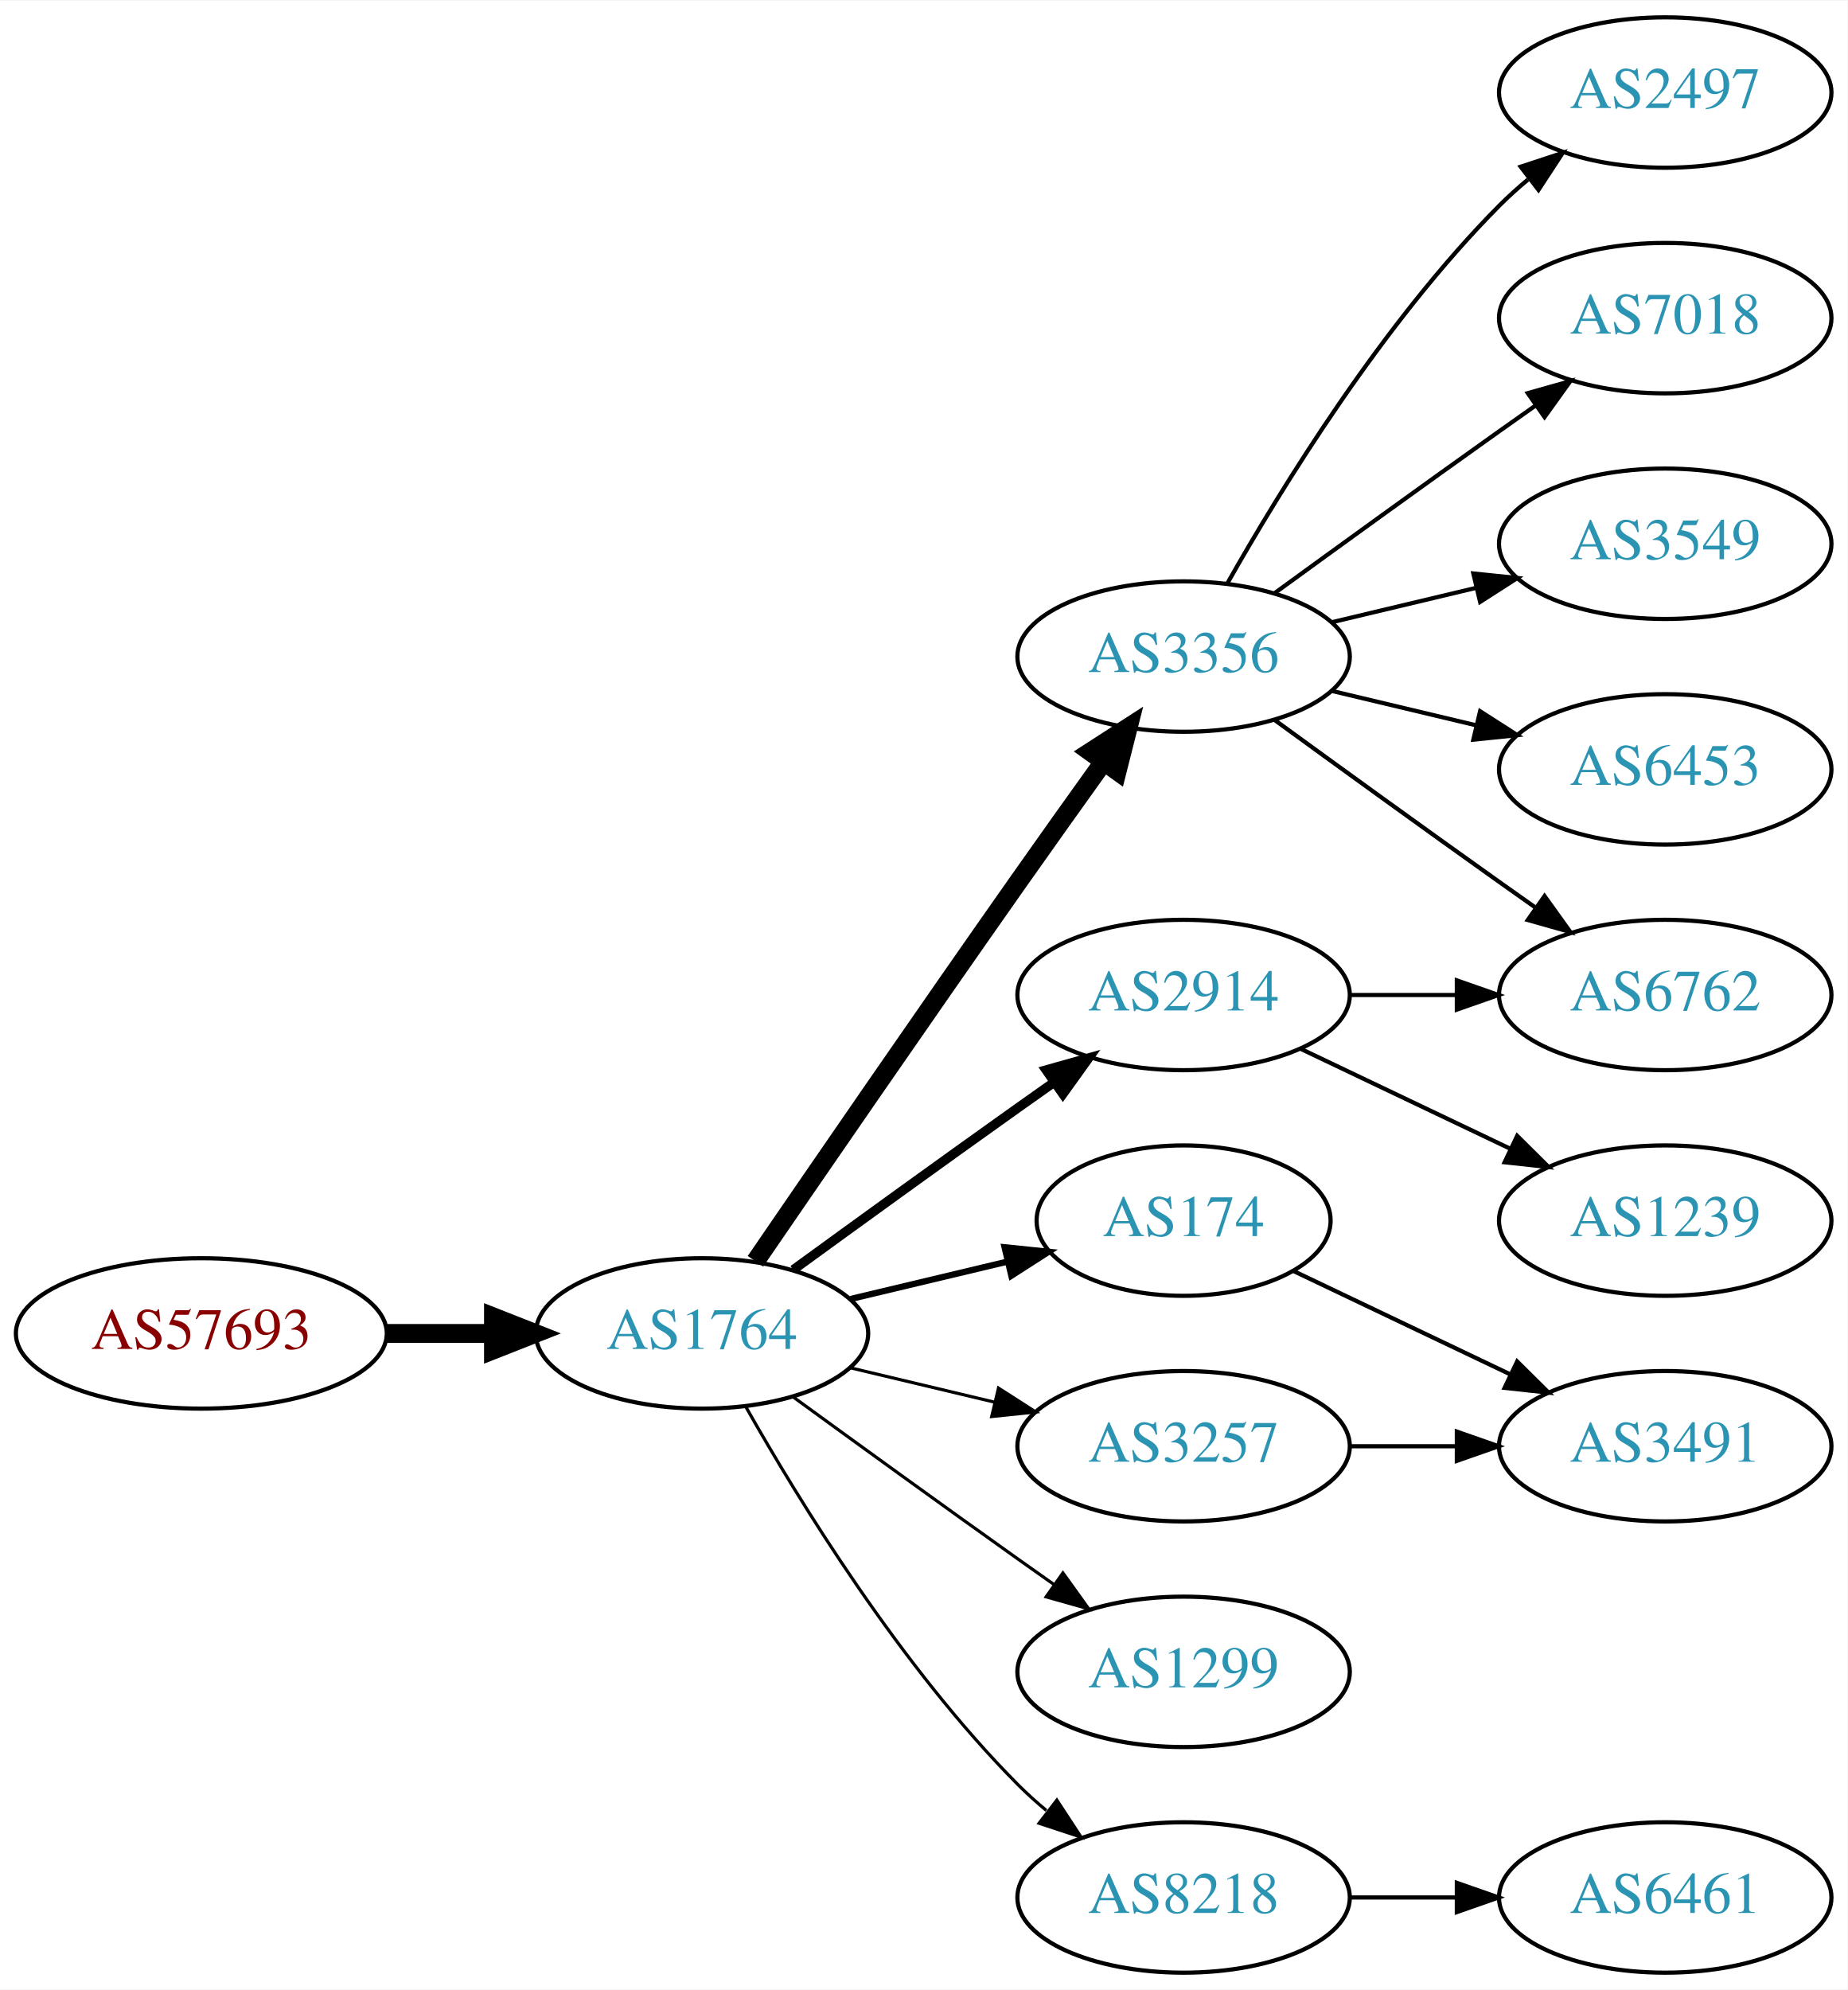
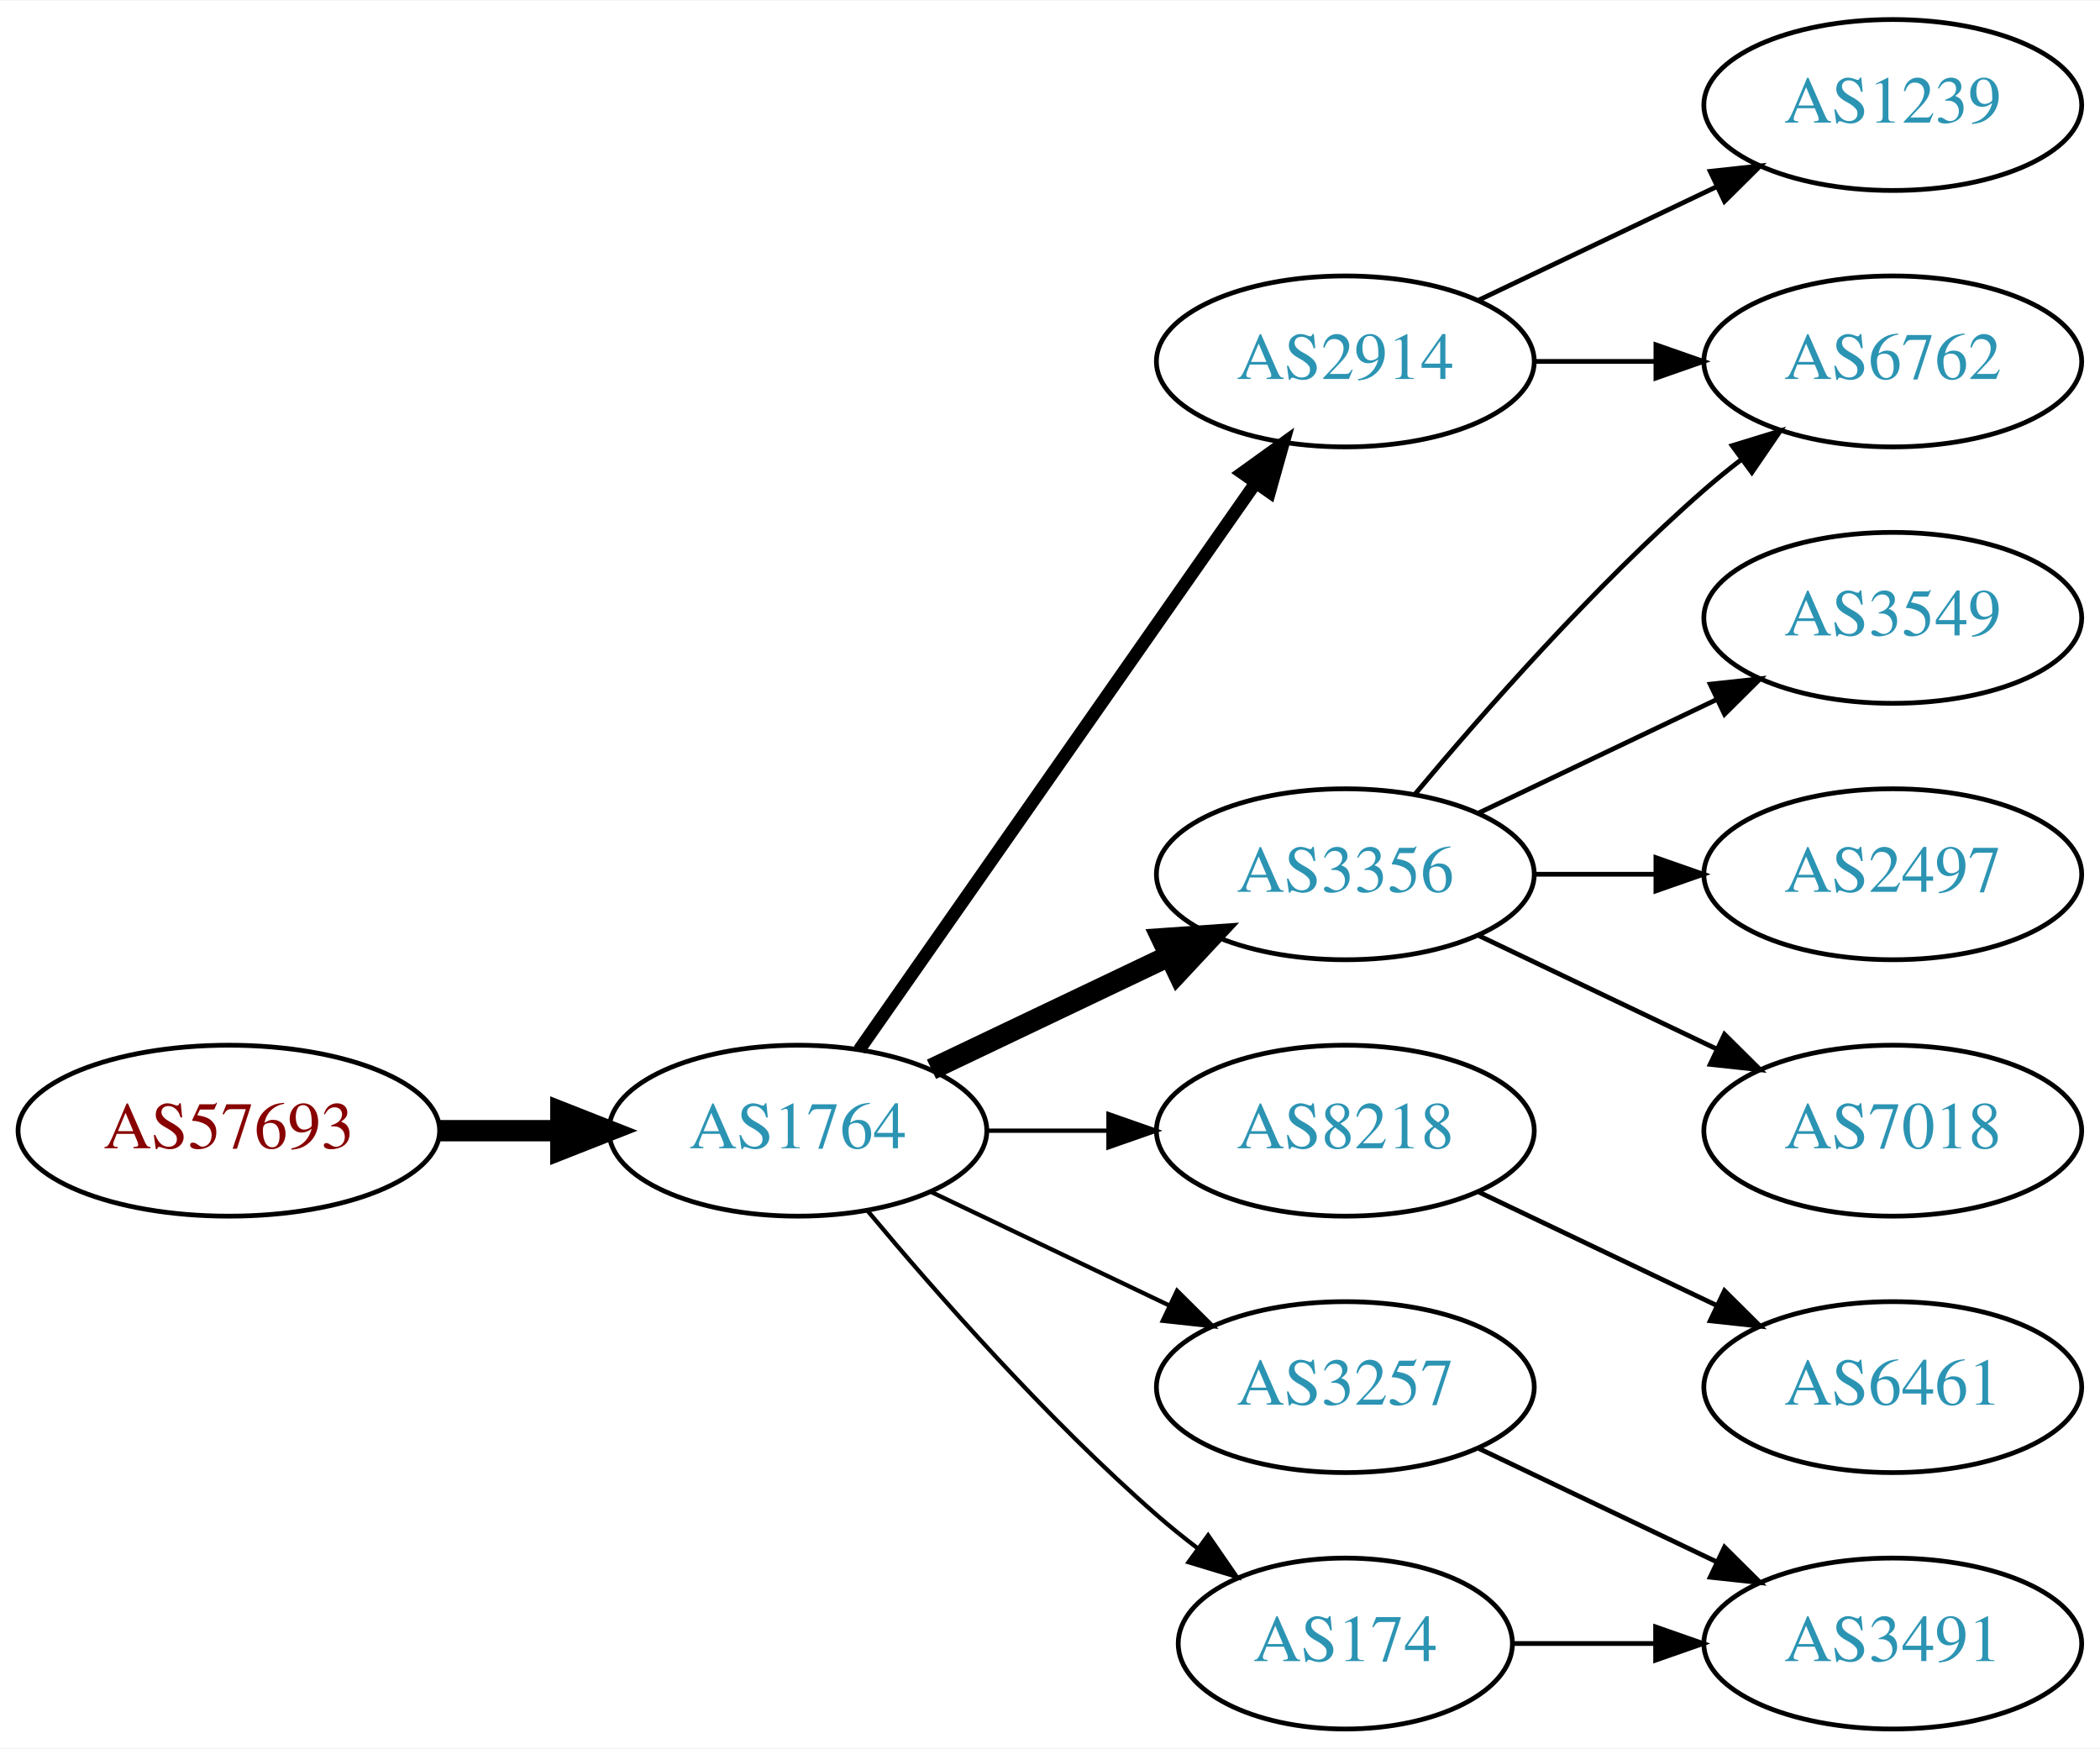
- <svg xmlns="http://www.w3.org/2000/svg" xmlns:xlink="http://www.w3.org/1999/xlink" width="442pt" height="476pt" viewBox="0.00 0.00 442.27 476.00">
-   <g id="graph0" class="graph" transform="scale(1 1) rotate(0) translate(4 472)">
-     <polygon fill="white" stroke="none" points="-4,4 -4,-472 438.271,-472 438.271,4 -4,4" />
+ <svg xmlns="http://www.w3.org/2000/svg" xmlns:xlink="http://www.w3.org/1999/xlink" width="442pt" height="368pt" viewBox="0.00 0.00 442.27 368.00">
+   <g id="graph0" class="graph" transform="scale(1 1) rotate(0) translate(4 364)">
+     <polygon fill="white" stroke="none" points="-4,4 -4,-364 438.271,-364 438.271,4 -4,4" />
    <g id="node1" class="node">
      <g id="a_node1">
        <a xlink:href="/asn/57693" xlink:title="AS57693 ~ CARDSYS [AT]">
-           <ellipse fill="#ffffff" stroke="black" cx="44.196" cy="-153" rx="44.393" ry="18" />
-           <text text-anchor="middle" x="44.196" y="-149.3" font-family="Times,serif" font-size="14.00" fill="#880000">AS57693</text>
+           <ellipse fill="#ffffff" stroke="black" cx="44.196" cy="-126" rx="44.393" ry="18" />
+           <text text-anchor="middle" x="44.196" y="-122.3" font-family="Times,serif" font-size="14.00" fill="#880000">AS57693</text>
        </a>
      </g>
    </g>
    <g id="node2" class="node">
      <g id="a_node2">
        <a xlink:href="/asn/1764" xlink:title="AS1764 ~ NEXTLAYER-AS [AT]">
-           <ellipse fill="#ffffff" stroke="black" cx="164.039" cy="-153" rx="39.794" ry="18" />
-           <text text-anchor="middle" x="164.039" y="-149.3" font-family="Times,serif" font-size="14.00" fill="#2c94b3">AS1764</text>
+           <ellipse fill="#ffffff" stroke="black" cx="164.039" cy="-126" rx="39.794" ry="18" />
+           <text text-anchor="middle" x="164.039" y="-122.3" font-family="Times,serif" font-size="14.00" fill="#2c94b3">AS1764</text>
        </a>
      </g>
    </g>
    <g id="edge1" class="edge">
-       <path fill="none" stroke="black" stroke-width="4.5" d="M88.407,-153C96.72,-153 105.482,-153 113.965,-153" />
-       <polygon fill="black" stroke="black" stroke-width="4.5" points="114.123,-156.938 124.123,-153 114.123,-149.063 114.123,-156.938" />
+       <path fill="none" stroke="black" stroke-width="4.5" d="M88.407,-126C96.72,-126 105.482,-126 113.965,-126" />
+       <polygon fill="black" stroke="black" stroke-width="4.5" points="114.123,-129.938 124.123,-126 114.123,-122.063 114.123,-129.938" />
    </g>
    <g id="node3" class="node">
      <g id="a_node3">
-         <a xlink:href="/asn/3356" xlink:title="AS3356 ~ Level 3 Parent, LLC [US]">
-           <ellipse fill="#ffffff" stroke="black" cx="279.332" cy="-315" rx="39.794" ry="18" />
-           <text text-anchor="middle" x="279.332" y="-311.3" font-family="Times,serif" font-size="14.00" fill="#2c94b3">AS3356</text>
+         <a xlink:href="/asn/2914" xlink:title="AS2914 ~ NTT America, Inc. [US]">
+           <ellipse fill="#ffffff" stroke="black" cx="279.332" cy="-288" rx="39.794" ry="18" />
+           <text text-anchor="middle" x="279.332" y="-284.3" font-family="Times,serif" font-size="14.00" fill="#2c94b3">AS2914</text>
        </a>
      </g>
    </g>
    <g id="edge2" class="edge">
-       <path fill="none" stroke="black" stroke-width="4.5" d="M176.846,-170.269C191.489,-191.642 217.262,-229.12 239.685,-261 246.32,-270.433 253.67,-280.739 260.164,-289.795" />
-       <polygon fill="black" stroke="black" stroke-width="4.5" points="257.044,-292.201 266.076,-298.026 263.44,-287.607 257.044,-292.201" />
+       <path fill="none" stroke="black" stroke-width="2.7" d="M176.949,-143.031C196.871,-171.517 237.06,-228.985 260.41,-262.374" />
+       <polygon fill="black" stroke="black" stroke-width="2.7" points="257.641,-264.521 266.24,-270.71 263.377,-260.509 257.641,-264.521" />
    </g>
    <g id="node4" class="node">
      <g id="a_node4">
-         <a xlink:href="/asn/174" xlink:title="AS174 ~ Cogent Communications [US]">
-           <ellipse fill="#ffffff" stroke="black" cx="279.332" cy="-180" rx="35.194" ry="18" />
-           <text text-anchor="middle" x="279.332" y="-176.3" font-family="Times,serif" font-size="14.00" fill="#2c94b3">AS174</text>
+         <a xlink:href="/asn/3356" xlink:title="AS3356 ~ Level 3 Parent, LLC [US]">
+           <ellipse fill="#ffffff" stroke="black" cx="279.332" cy="-180" rx="39.794" ry="18" />
+           <text text-anchor="middle" x="279.332" y="-176.3" font-family="Times,serif" font-size="14.00" fill="#2c94b3">AS3356</text>
        </a>
      </g>
    </g>
    <g id="edge3" class="edge">
-       <path fill="none" stroke="black" stroke-width="1.5" d="M199.646,-161.248C211.44,-164.058 224.745,-167.229 237.013,-170.153" />
-       <polygon fill="black" stroke="black" stroke-width="1.5" points="236.479,-173.624 247.018,-172.537 238.101,-166.814 236.479,-173.624" />
+       <path fill="none" stroke="black" stroke-width="4.5" d="M192.175,-138.934C207.169,-146.081 225.99,-155.052 242.213,-162.785" />
+       <polygon fill="black" stroke="black" stroke-width="4.5" points="240.695,-166.423 251.417,-167.171 244.084,-159.314 240.695,-166.423" />
    </g>
    <g id="node5" class="node">
      <g id="a_node5">
-         <a xlink:href="/asn/1299" xlink:title="AS1299 ~ Telia Carrier [EU]">
-           <ellipse fill="#ffffff" stroke="black" cx="279.332" cy="-72" rx="39.794" ry="18" />
-           <text text-anchor="middle" x="279.332" y="-68.3" font-family="Times,serif" font-size="14.00" fill="#2c94b3">AS1299</text>
+         <a xlink:href="/asn/8218" xlink:title="AS8218 ~ legacy Neotelecoms [FR]">
+           <ellipse fill="#ffffff" stroke="black" cx="279.332" cy="-126" rx="39.794" ry="18" />
+           <text text-anchor="middle" x="279.332" y="-122.3" font-family="Times,serif" font-size="14.00" fill="#2c94b3">AS8218</text>
        </a>
      </g>
    </g>
    <g id="edge4" class="edge">
-       <path fill="none" stroke="black" stroke-width="0.75" d="M185.887,-137.778C200.821,-126.909 221.435,-111.975 239.685,-99 242.506,-96.995 245.449,-94.915 248.397,-92.841" />
-       <polygon fill="black" stroke="black" stroke-width="0.75" points="250.443,-95.681 256.621,-87.074 246.424,-89.95 250.443,-95.681" />
+       <path fill="none" stroke="black" stroke-width="0.9" d="M203.711,-126C211.914,-126 220.678,-126 229.21,-126" />
+       <polygon fill="black" stroke="black" stroke-width="0.9" points="229.449,-129.5 239.449,-126 229.449,-122.5 229.449,-129.5" />
    </g>
    <g id="node6" class="node">
      <g id="a_node6">
-         <a xlink:href="/asn/2914" xlink:title="AS2914 ~ NTT America, Inc. [US]">
-           <ellipse fill="#ffffff" stroke="black" cx="279.332" cy="-234" rx="39.794" ry="18" />
-           <text text-anchor="middle" x="279.332" y="-230.3" font-family="Times,serif" font-size="14.00" fill="#2c94b3">AS2914</text>
+         <a xlink:href="/asn/3257" xlink:title="AS3257 ~ GTT [DE]">
+           <ellipse fill="#ffffff" stroke="black" cx="279.332" cy="-72" rx="39.794" ry="18" />
+           <text text-anchor="middle" x="279.332" y="-68.3" font-family="Times,serif" font-size="14.00" fill="#2c94b3">AS3257</text>
        </a>
      </g>
    </g>
    <g id="edge5" class="edge">
-       <path fill="none" stroke="black" stroke-width="2.25" d="M185.887,-168.222C200.821,-179.091 221.435,-194.025 239.685,-207 242.506,-209.005 245.449,-211.085 248.397,-213.159" />
-       <polygon fill="black" stroke="black" stroke-width="2.25" points="246.424,-216.05 256.621,-218.926 250.443,-210.319 246.424,-216.05" />
+       <path fill="none" stroke="black" stroke-width="0.9" d="M192.175,-113.066C207.169,-105.919 225.99,-96.948 242.213,-89.215" />
+       <polygon fill="black" stroke="black" stroke-width="0.9" points="243.895,-92.291 251.417,-84.829 240.884,-85.972 243.895,-92.291" />
    </g>
    <g id="node7" class="node">
      <g id="a_node7">
-         <a xlink:href="/asn/3257" xlink:title="AS3257 ~ GTT [DE]">
-           <ellipse fill="#ffffff" stroke="black" cx="279.332" cy="-126" rx="39.794" ry="18" />
-           <text text-anchor="middle" x="279.332" y="-122.3" font-family="Times,serif" font-size="14.00" fill="#2c94b3">AS3257</text>
+         <a xlink:href="/asn/174" xlink:title="AS174 ~ Cogent Communications [US]">
+           <ellipse fill="#ffffff" stroke="black" cx="279.332" cy="-18" rx="35.194" ry="18" />
+           <text text-anchor="middle" x="279.332" y="-14.3" font-family="Times,serif" font-size="14.00" fill="#2c94b3">AS174</text>
        </a>
      </g>
    </g>
    <g id="edge6" class="edge">
-       <path fill="none" stroke="black" stroke-width="0.75" d="M199.646,-144.752C210.517,-142.162 222.671,-139.265 234.114,-136.538" />
-       <polygon fill="black" stroke="black" stroke-width="0.75" points="235.02,-139.92 243.936,-134.197 233.397,-133.111 235.02,-139.92" />
+       <path fill="none" stroke="black" stroke-width="0.9" d="M178.669,-109.183C192.951,-92.071 216.498,-65.255 239.685,-45 242.355,-42.668 245.228,-40.352 248.158,-38.114" />
+       <polygon fill="black" stroke="black" stroke-width="0.9" points="250.436,-40.784 256.449,-32.061 246.309,-35.13 250.436,-40.784" />
+     </g>
+     <g id="node11" class="node">
+       <g id="a_node11">
+         <a xlink:href="/asn/6762" xlink:title="AS6762 ~ TELECOM ITALIA SPARKLE S.p.A. [IT]">
+           <ellipse fill="#ffffff" stroke="black" cx="394.625" cy="-288" rx="39.794" ry="18" />
+           <text text-anchor="middle" x="394.625" y="-284.3" font-family="Times,serif" font-size="14.00" fill="#2c94b3">AS6762</text>
+         </a>
+       </g>
+     </g>
+     <g id="edge12" class="edge">
+       <path fill="none" stroke="black" d="M319.004,-288C327.207,-288 335.971,-288 344.503,-288" />
+       <polygon fill="black" stroke="black" points="344.742,-291.5 354.742,-288 344.742,-284.5 344.742,-291.5" />
+     </g>
+     <g id="node13" class="node">
+       <g id="a_node13">
+         <a xlink:href="/asn/1239" xlink:title="AS1239 ~ Sprint [US]">
+           <ellipse fill="#ffffff" stroke="black" cx="394.625" cy="-342" rx="39.794" ry="18" />
+           <text text-anchor="middle" x="394.625" y="-338.3" font-family="Times,serif" font-size="14.00" fill="#2c94b3">AS1239</text>
+         </a>
+       </g>
+     </g>
+     <g id="edge13" class="edge">
+       <path fill="none" stroke="black" d="M307.468,-300.934C322.462,-308.081 341.283,-317.052 357.506,-324.785" />
+       <polygon fill="black" stroke="black" points="356.177,-328.028 366.71,-329.171 359.188,-321.709 356.177,-328.028" />
    </g>
    <g id="node8" class="node">
      <g id="a_node8">
-         <a xlink:href="/asn/8218" xlink:title="AS8218 ~ legacy Neotelecoms [FR]">
-           <ellipse fill="#ffffff" stroke="black" cx="279.332" cy="-18" rx="39.794" ry="18" />
-           <text text-anchor="middle" x="279.332" y="-14.3" font-family="Times,serif" font-size="14.00" fill="#2c94b3">AS8218</text>
+         <a xlink:href="/asn/3549" xlink:title="AS3549 ~ Level 3 Parent, LLC [US]">
+           <ellipse fill="#ffffff" stroke="black" cx="394.625" cy="-234" rx="39.794" ry="18" />
+           <text text-anchor="middle" x="394.625" y="-230.3" font-family="Times,serif" font-size="14.00" fill="#2c94b3">AS3549</text>
        </a>
      </g>
    </g>
    <g id="edge7" class="edge">
-       <path fill="none" stroke="black" stroke-width="0.75" d="M174.498,-135.51C187.28,-112.904 211.712,-73.114 239.685,-45 241.796,-42.879 244.092,-40.812 246.477,-38.829" />
-       <polygon fill="black" stroke="black" stroke-width="0.75" points="248.993,-41.31 254.793,-32.444 244.73,-35.758 248.993,-41.31" />
+       <path fill="none" stroke="black" d="M307.468,-192.934C322.462,-200.081 341.283,-209.052 357.506,-216.785" />
+       <polygon fill="black" stroke="black" points="356.177,-220.028 366.71,-221.171 359.188,-213.709 356.177,-220.028" />
+     </g>
+     <g id="node9" class="node">
+       <g id="a_node9">
+         <a xlink:href="/asn/2497" xlink:title="AS2497 ~ Internet Initiative Japan Inc. [JP]">
+           <ellipse fill="#ffffff" stroke="black" cx="394.625" cy="-180" rx="39.794" ry="18" />
+           <text text-anchor="middle" x="394.625" y="-176.3" font-family="Times,serif" font-size="14.00" fill="#2c94b3">AS2497</text>
+         </a>
+       </g>
+     </g>
+     <g id="edge8" class="edge">
+       <path fill="none" stroke="black" d="M319.004,-180C327.207,-180 335.971,-180 344.503,-180" />
+       <polygon fill="black" stroke="black" points="344.742,-183.5 354.742,-180 344.742,-176.5 344.742,-183.5" />
    </g>
    <g id="node10" class="node">
      <g id="a_node10">
-         <a xlink:href="/asn/2497" xlink:title="AS2497 ~ Internet Initiative Japan Inc. [JP]">
-           <ellipse fill="#ffffff" stroke="black" cx="394.625" cy="-450" rx="39.794" ry="18" />
-           <text text-anchor="middle" x="394.625" y="-446.3" font-family="Times,serif" font-size="14.00" fill="#2c94b3">AS2497</text>
+         <a xlink:href="/asn/7018" xlink:title="AS7018 ~ AT&amp;T Services, Inc. [US]">
+           <ellipse fill="#ffffff" stroke="black" cx="394.625" cy="-126" rx="39.794" ry="18" />
+           <text text-anchor="middle" x="394.625" y="-122.3" font-family="Times,serif" font-size="14.00" fill="#2c94b3">AS7018</text>
        </a>
      </g>
    </g>
    <g id="edge9" class="edge">
-       <path fill="none" stroke="black" d="M289.791,-332.49C302.573,-355.096 327.005,-394.886 354.978,-423 357.089,-425.121 359.385,-427.188 361.77,-429.171" />
-       <polygon fill="black" stroke="black" points="360.023,-432.242 370.086,-435.556 364.286,-426.69 360.023,-432.242" />
-     </g>
-     <g id="node11" class="node">
-       <g id="a_node11">
-         <a xlink:href="/asn/7018" xlink:title="AS7018 ~ AT&amp;T Services, Inc. [US]">
-           <ellipse fill="#ffffff" stroke="black" cx="394.625" cy="-396" rx="39.794" ry="18" />
-           <text text-anchor="middle" x="394.625" y="-392.3" font-family="Times,serif" font-size="14.00" fill="#2c94b3">AS7018</text>
-         </a>
-       </g>
+       <path fill="none" stroke="black" d="M307.468,-167.066C322.462,-159.919 341.283,-150.948 357.506,-143.215" />
+       <polygon fill="black" stroke="black" points="359.188,-146.291 366.71,-138.829 356.177,-139.972 359.188,-146.291" />
    </g>
    <g id="edge10" class="edge">
-       <path fill="none" stroke="black" d="M301.18,-330.222C316.114,-341.091 336.727,-356.025 354.978,-369 357.799,-371.005 360.742,-373.085 363.69,-375.159" />
-       <polygon fill="black" stroke="black" points="361.717,-378.05 371.914,-380.926 365.736,-372.319 361.717,-378.05" />
+       <path fill="none" stroke="black" d="M293.962,-196.817C308.244,-213.929 331.791,-240.745 354.978,-261 357.444,-263.154 360.082,-265.294 362.78,-267.372" />
+       <polygon fill="black" stroke="black" points="360.805,-270.264 370.934,-273.37 364.953,-264.625 360.805,-270.264" />
    </g>
    <g id="node12" class="node">
      <g id="a_node12">
-         <a xlink:href="/asn/3549" xlink:title="AS3549 ~ Level 3 Parent, LLC [US]">
-           <ellipse fill="#ffffff" stroke="black" cx="394.625" cy="-342" rx="39.794" ry="18" />
-           <text text-anchor="middle" x="394.625" y="-338.3" font-family="Times,serif" font-size="14.00" fill="#2c94b3">AS3549</text>
+         <a xlink:href="/asn/6461" xlink:title="AS6461 ~ Zayo Bandwidth [US]">
+           <ellipse fill="#ffffff" stroke="black" cx="394.625" cy="-72" rx="39.794" ry="18" />
+           <text text-anchor="middle" x="394.625" y="-68.3" font-family="Times,serif" font-size="14.00" fill="#2c94b3">AS6461</text>
        </a>
      </g>
    </g>
    <g id="edge11" class="edge">
-       <path fill="none" stroke="black" d="M314.939,-323.248C325.81,-325.838 337.964,-328.735 349.407,-331.462" />
-       <polygon fill="black" stroke="black" points="348.69,-334.889 359.229,-333.803 350.313,-328.08 348.69,-334.889" />
+       <path fill="none" stroke="black" d="M307.468,-113.066C322.462,-105.919 341.283,-96.948 357.506,-89.215" />
+       <polygon fill="black" stroke="black" points="359.188,-92.291 366.71,-84.829 356.177,-85.972 359.188,-92.291" />
    </g>
-     <g id="node13" class="node">
-       <g id="a_node13">
-         <a xlink:href="/asn/6762" xlink:title="AS6762 ~ TELECOM ITALIA SPARKLE S.p.A. [IT]">
-           <ellipse fill="#ffffff" stroke="black" cx="394.625" cy="-234" rx="39.794" ry="18" />
-           <text text-anchor="middle" x="394.625" y="-230.3" font-family="Times,serif" font-size="14.00" fill="#2c94b3">AS6762</text>
+     <g id="node14" class="node">
+       <g id="a_node14">
+         <a xlink:href="/asn/3491" xlink:title="AS3491 ~ PCCW Global, Inc. [US]">
+           <ellipse fill="#ffffff" stroke="black" cx="394.625" cy="-18" rx="39.794" ry="18" />
+           <text text-anchor="middle" x="394.625" y="-14.3" font-family="Times,serif" font-size="14.00" fill="#2c94b3">AS3491</text>
        </a>
      </g>
    </g>
-     <g id="edge12" class="edge">
-       <path fill="none" stroke="black" d="M301.18,-299.778C316.114,-288.909 336.727,-273.975 354.978,-261 357.799,-258.995 360.742,-256.915 363.69,-254.841" />
-       <polygon fill="black" stroke="black" points="365.736,-257.681 371.914,-249.074 361.717,-251.95 365.736,-257.681" />
-     </g>
-     <g id="node14" class="node">
-       <g id="a_node14">
-         <a xlink:href="/asn/6453" xlink:title="AS6453 ~ TATA COMMUNICATIONS (AMERICA) INC [US]">
-           <ellipse fill="#ffffff" stroke="black" cx="394.625" cy="-288" rx="39.794" ry="18" />
-           <text text-anchor="middle" x="394.625" y="-284.3" font-family="Times,serif" font-size="14.00" fill="#2c94b3">AS6453</text>
-         </a>
-       </g>
-     </g>
-     <g id="edge13" class="edge">
-       <path fill="none" stroke="black" d="M314.939,-306.752C325.81,-304.162 337.964,-301.265 349.407,-298.538" />
-       <polygon fill="black" stroke="black" points="350.313,-301.92 359.229,-296.197 348.69,-295.111 350.313,-301.92" />
-     </g>
-     <g id="node9" class="node">
-       <g id="a_node9">
-         <a xlink:href="/asn/3491" xlink:title="AS3491 ~ PCCW Global, Inc. [US]">
-           <ellipse fill="#ffffff" stroke="black" cx="394.625" cy="-126" rx="39.794" ry="18" />
-           <text text-anchor="middle" x="394.625" y="-122.3" font-family="Times,serif" font-size="14.00" fill="#2c94b3">AS3491</text>
-         </a>
-       </g>
-     </g>
-     <g id="edge8" class="edge">
-       <path fill="none" stroke="black" d="M305.757,-167.881C321.059,-160.587 340.783,-151.186 357.665,-143.14" />
-       <polygon fill="black" stroke="black" points="359.184,-146.293 366.705,-138.831 356.172,-139.974 359.184,-146.293" />
-     </g>
-     <g id="edge17" class="edge">
-       <path fill="none" stroke="black" d="M319.004,-234C327.207,-234 335.971,-234 344.503,-234" />
-       <polygon fill="black" stroke="black" points="344.742,-237.5 354.742,-234 344.742,-230.5 344.742,-237.5" />
-     </g>
-     <g id="node16" class="node">
-       <g id="a_node16">
-         <a xlink:href="/asn/1239" xlink:title="AS1239 ~ Sprint [US]">
-           <ellipse fill="#ffffff" stroke="black" cx="394.625" cy="-180" rx="39.794" ry="18" />
-           <text text-anchor="middle" x="394.625" y="-176.3" font-family="Times,serif" font-size="14.00" fill="#2c94b3">AS1239</text>
-         </a>
-       </g>
-     </g>
-     <g id="edge16" class="edge">
-       <path fill="none" stroke="black" d="M307.468,-221.066C322.462,-213.919 341.283,-204.948 357.506,-197.215" />
-       <polygon fill="black" stroke="black" points="359.188,-200.291 366.71,-192.829 356.177,-193.972 359.188,-200.291" />
-     </g>
    <g id="edge14" class="edge">
-       <path fill="none" stroke="black" d="M319.004,-126C327.207,-126 335.971,-126 344.503,-126" />
-       <polygon fill="black" stroke="black" points="344.742,-129.5 354.742,-126 344.742,-122.5 344.742,-129.5" />
-     </g>
-     <g id="node15" class="node">
-       <g id="a_node15">
-         <a xlink:href="/asn/6461" xlink:title="AS6461 ~ Zayo Bandwidth [US]">
-           <ellipse fill="#ffffff" stroke="black" cx="394.625" cy="-18" rx="39.794" ry="18" />
-           <text text-anchor="middle" x="394.625" y="-14.3" font-family="Times,serif" font-size="14.00" fill="#2c94b3">AS6461</text>
-         </a>
-       </g>
+       <path fill="none" stroke="black" d="M307.468,-59.066C322.462,-51.919 341.283,-42.948 357.506,-35.215" />
+       <polygon fill="black" stroke="black" points="359.188,-38.291 366.71,-30.829 356.177,-31.972 359.188,-38.291" />
    </g>
    <g id="edge15" class="edge">
-       <path fill="none" stroke="black" d="M319.004,-18C327.207,-18 335.971,-18 344.503,-18" />
-       <polygon fill="black" stroke="black" points="344.742,-21.5 354.742,-18 344.742,-14.5 344.742,-21.5" />
+       <path fill="none" stroke="black" d="M314.631,-18C324.008,-18 334.358,-18 344.393,-18" />
+       <polygon fill="black" stroke="black" points="344.681,-21.5 354.681,-18 344.681,-14.5 344.681,-21.5" />
    </g>
  </g>
</svg>
